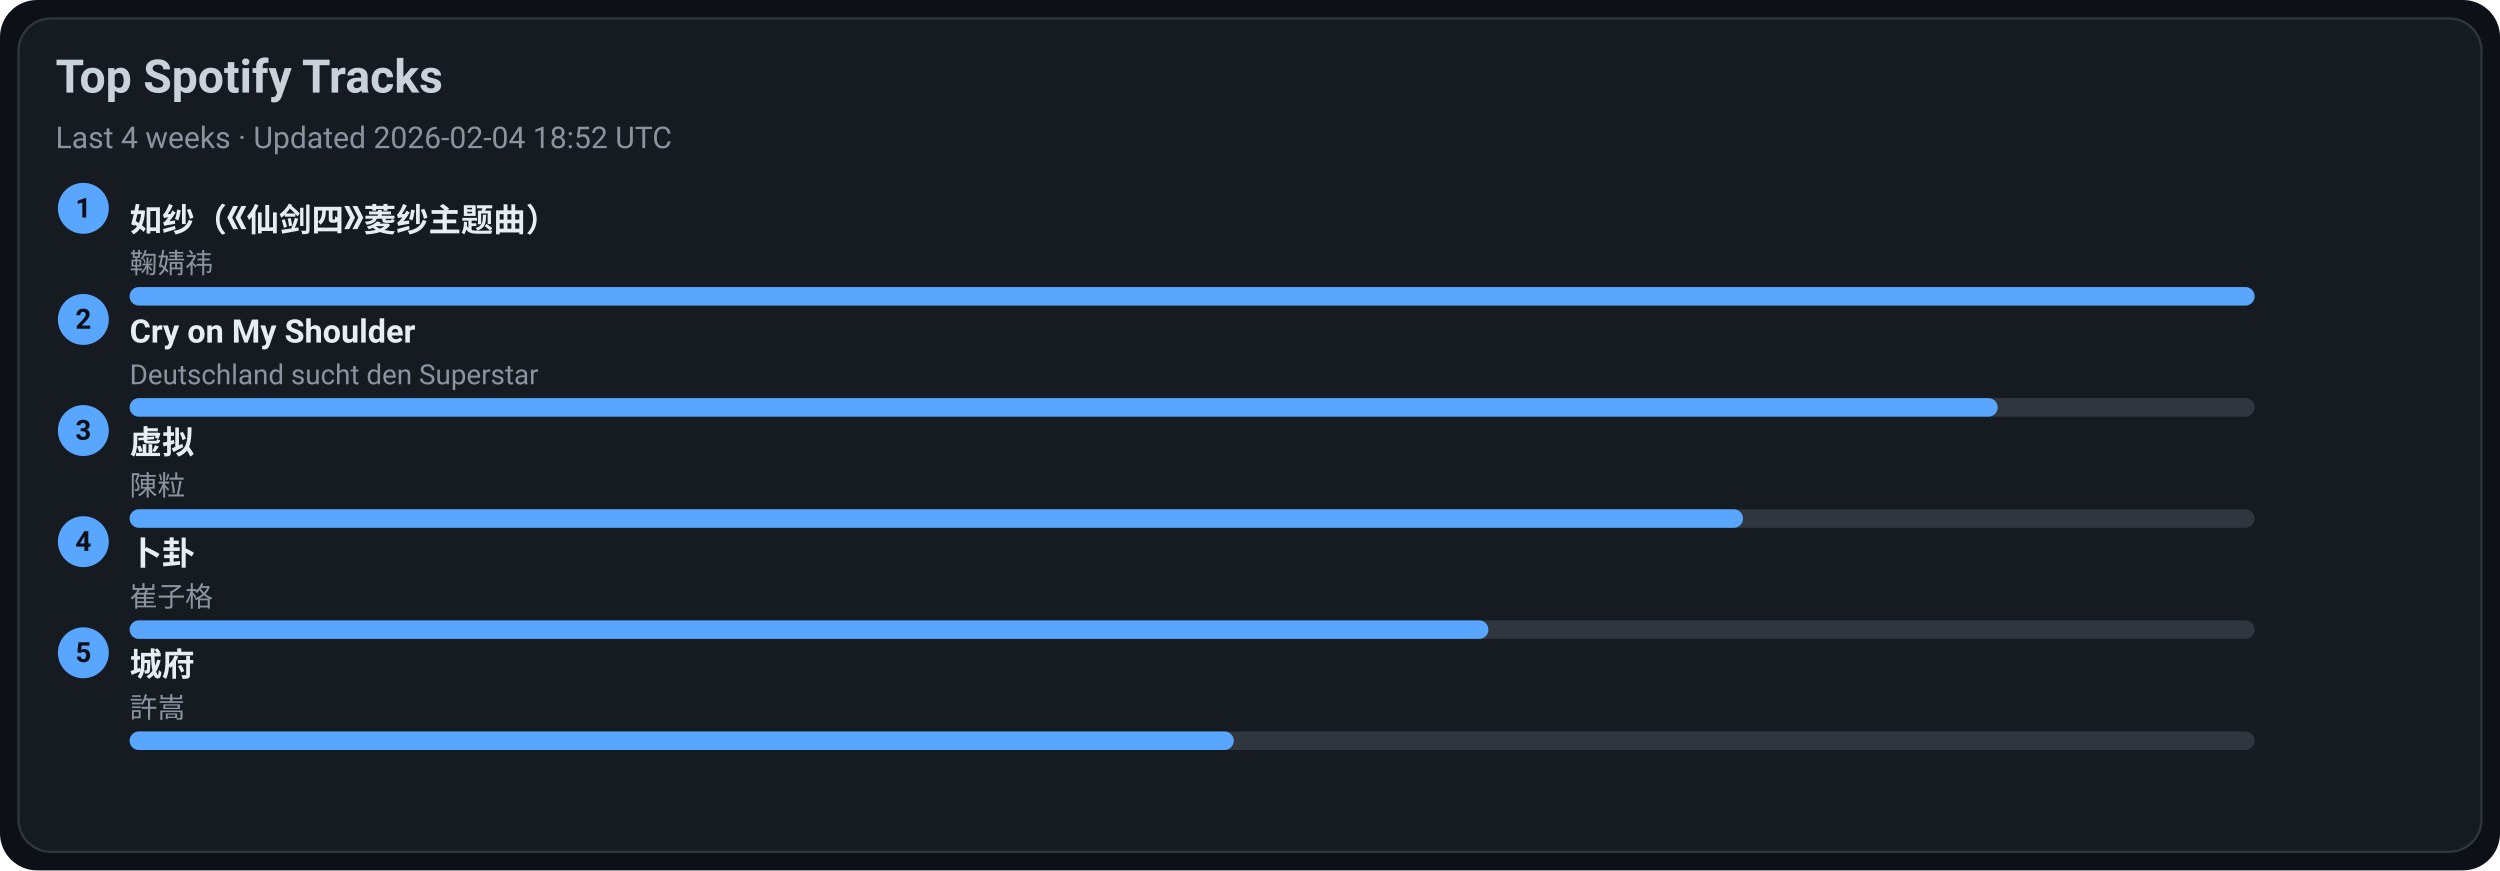
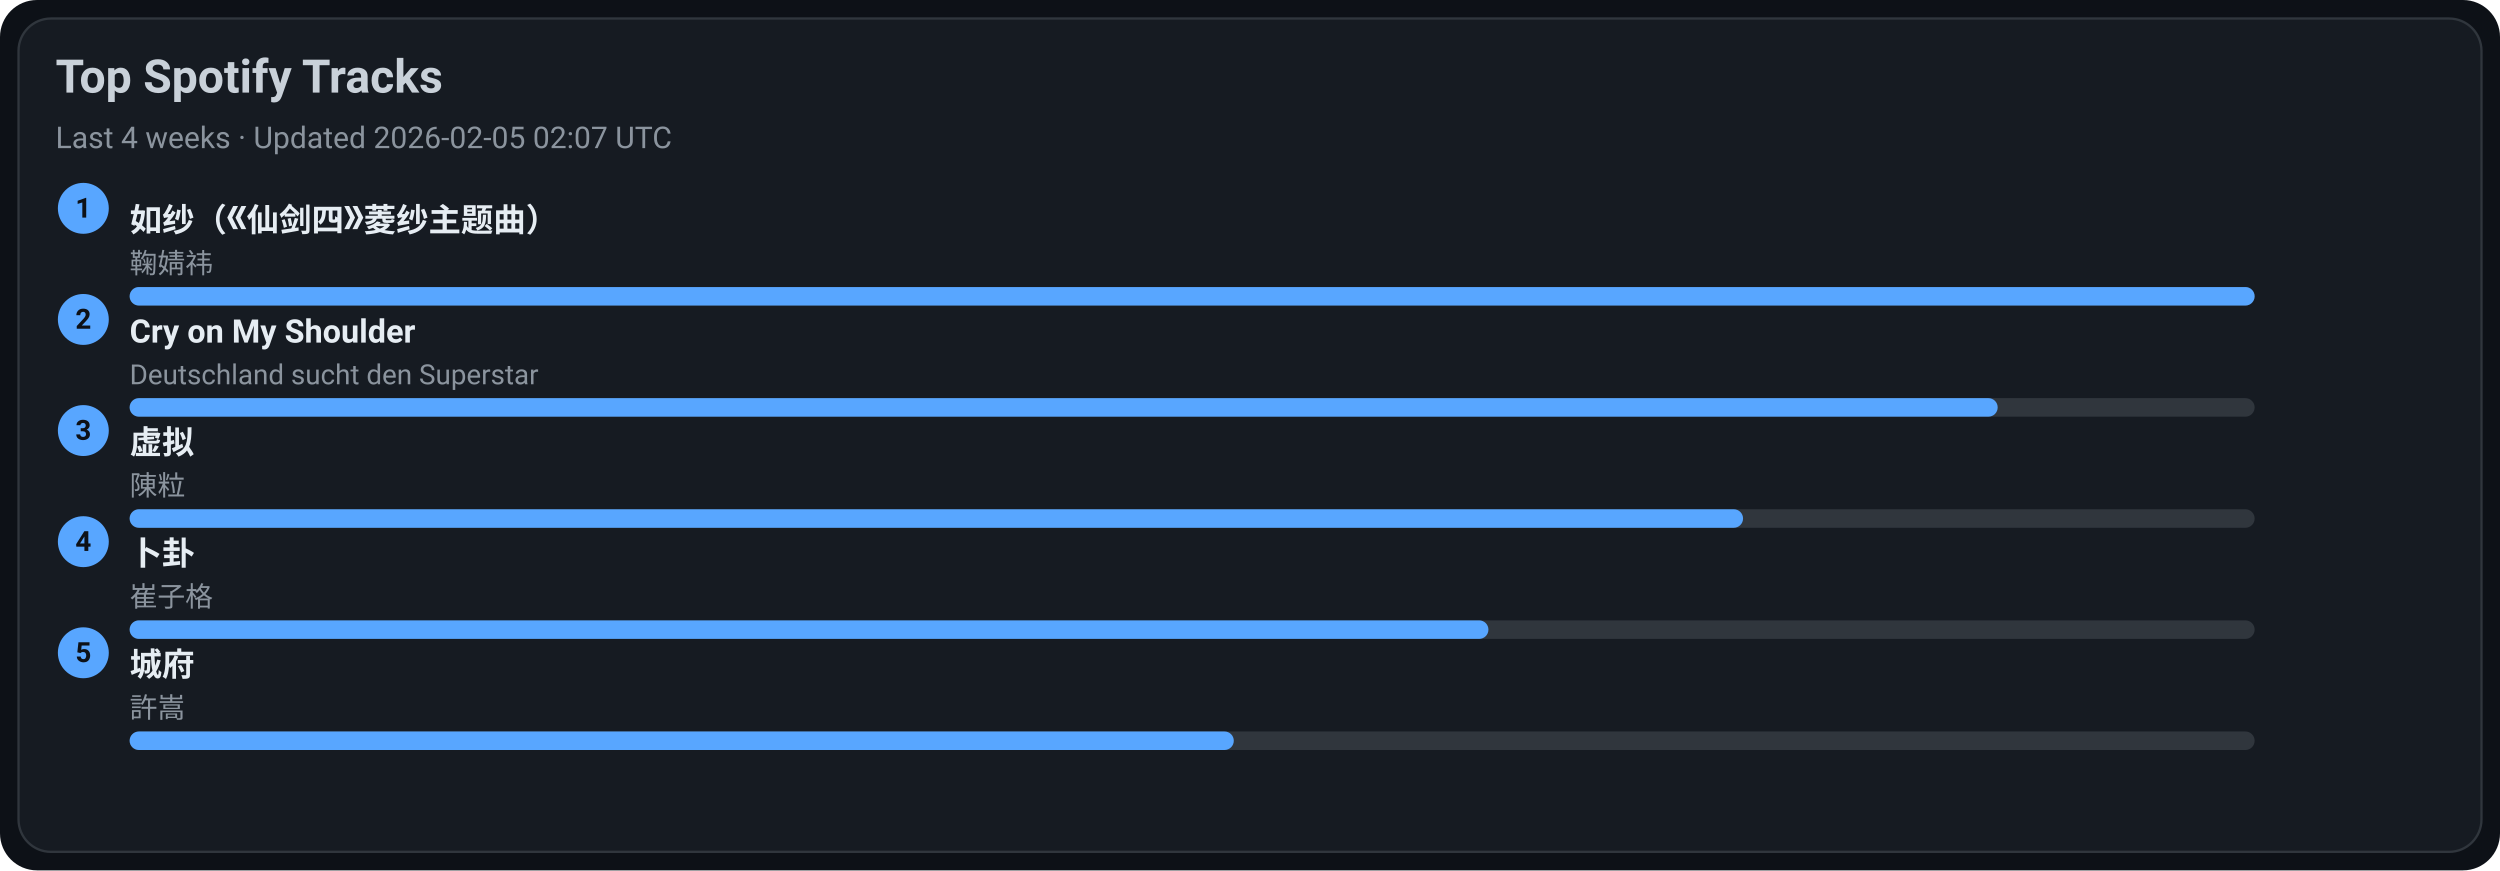
<svg xmlns="http://www.w3.org/2000/svg" width="1080" height="376" viewBox="0 0 1080 376">
  <style>text{font-family:-apple-system,BlinkMacSystemFont,Segoe UI,Roboto,Ubuntu,Helvetica Neue,Arial,Noto Sans,sans-serif}</style>
  <rect width="1080" height="376" rx="16" fill="#0d1117" />
  <rect x="8" y="8" width="1064" height="360" rx="14" fill="#161b22" stroke="#30363d" />
  <text x="24" y="40" font-size="20" fill="#c9d1d9" font-weight="600">Top Spotify Tracks</text>
-   <text x="24" y="64" font-size="13" fill="#8b949e">Last 4 weeks · Updated 2026-02-04 18:52 UTC</text>
+   <text x="24" y="64" font-size="13" fill="#8b949e">Last 4 weeks · Updated 2026-02-05 02:07 UTC</text>
  <circle cx="36" cy="90" r="11" fill="#58a6ff" />
  <text x="36" y="94" text-anchor="middle" font-size="12" fill="#0d1117" font-weight="700">1</text>
  <a href="https://open.spotify.com/track/69FUNgvEVkNbHq43lgvdme" target="_blank" rel="noopener noreferrer">
    <text x="56" y="100" font-size="14" fill="#e6edf3" font-weight="600">如纱（《仙剑四》菱纱主题曲）</text>
  </a>
  <text x="56" y="118" font-size="12" fill="#8b949e">鞠婧祎</text>
  <rect x="56" y="124" width="918" height="8" rx="4" fill="#30363d" />
  <rect x="56" y="124" width="918" height="8" rx="4" fill="#58a6ff" />
  <circle cx="36" cy="138" r="11" fill="#58a6ff" />
  <text x="36" y="142" text-anchor="middle" font-size="12" fill="#0d1117" font-weight="700">2</text>
  <a href="https://open.spotify.com/track/6usmG2MoD0C0Lc2pNgCVWV" target="_blank" rel="noopener noreferrer">
    <text x="56" y="148" font-size="14" fill="#e6edf3" font-weight="600">Cry on My Shoulder</text>
  </a>
  <text x="56" y="166" font-size="12" fill="#8b949e">Deutschland sucht den Superstar</text>
  <rect x="56" y="172" width="918" height="8" rx="4" fill="#30363d" />
  <rect x="56" y="172" width="807" height="8" rx="4" fill="#58a6ff" />
  <circle cx="36" cy="186" r="11" fill="#58a6ff" />
  <text x="36" y="190" text-anchor="middle" font-size="12" fill="#0d1117" font-weight="700">3</text>
  <a href="https://open.spotify.com/track/5l9sg05BhpfsdLfRvjGsAf" target="_blank" rel="noopener noreferrer">
    <text x="56" y="196" font-size="14" fill="#e6edf3" font-weight="600">虚拟</text>
  </a>
  <text x="56" y="214" font-size="12" fill="#8b949e">陳粒</text>
  <rect x="56" y="220" width="918" height="8" rx="4" fill="#30363d" />
  <rect x="56" y="220" width="697" height="8" rx="4" fill="#58a6ff" />
  <circle cx="36" cy="234" r="11" fill="#58a6ff" />
  <text x="36" y="238" text-anchor="middle" font-size="12" fill="#0d1117" font-weight="700">4</text>
  <a href="https://open.spotify.com/track/4ToeYifpQaikbYa7krOD6s" target="_blank" rel="noopener noreferrer">
    <text x="56" y="244" font-size="14" fill="#e6edf3" font-weight="600">卜卦</text>
  </a>
  <text x="56" y="262" font-size="12" fill="#8b949e">崔子格</text>
  <rect x="56" y="268" width="918" height="8" rx="4" fill="#30363d" />
  <rect x="56" y="268" width="587" height="8" rx="4" fill="#58a6ff" />
  <circle cx="36" cy="282" r="11" fill="#58a6ff" />
  <text x="36" y="286" text-anchor="middle" font-size="12" fill="#0d1117" font-weight="700">5</text>
  <a href="https://open.spotify.com/track/4AmlSf7hye0QVpnHCcEoEw" target="_blank" rel="noopener noreferrer">
    <text x="56" y="292" font-size="14" fill="#e6edf3" font-weight="600">城府</text>
  </a>
  <text x="56" y="310" font-size="12" fill="#8b949e">許嵩</text>
  <rect x="56" y="316" width="918" height="8" rx="4" fill="#30363d" />
  <rect x="56" y="316" width="477" height="8" rx="4" fill="#58a6ff" />
</svg>
